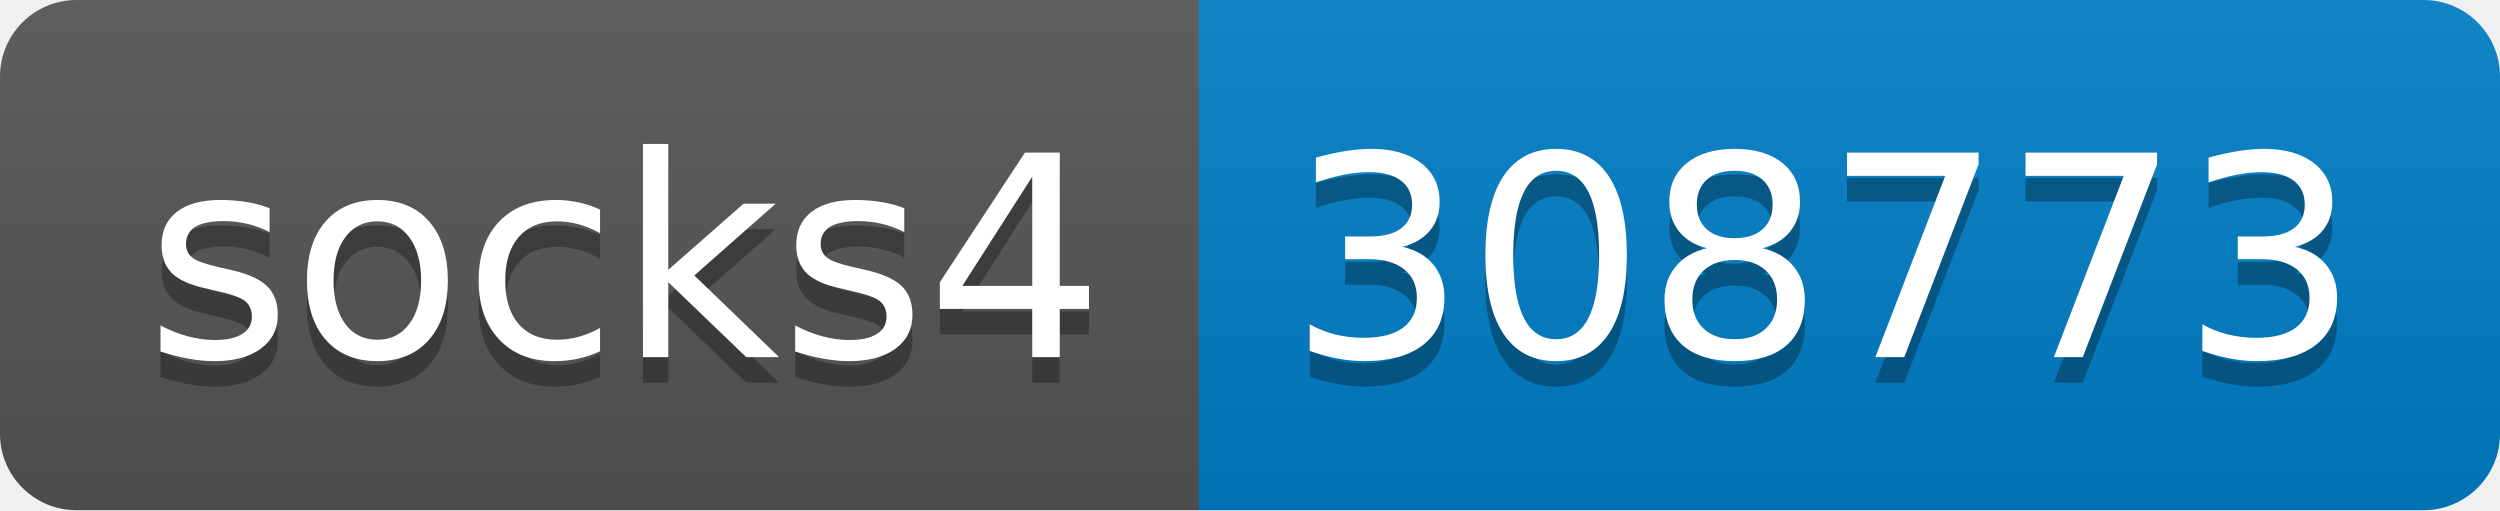
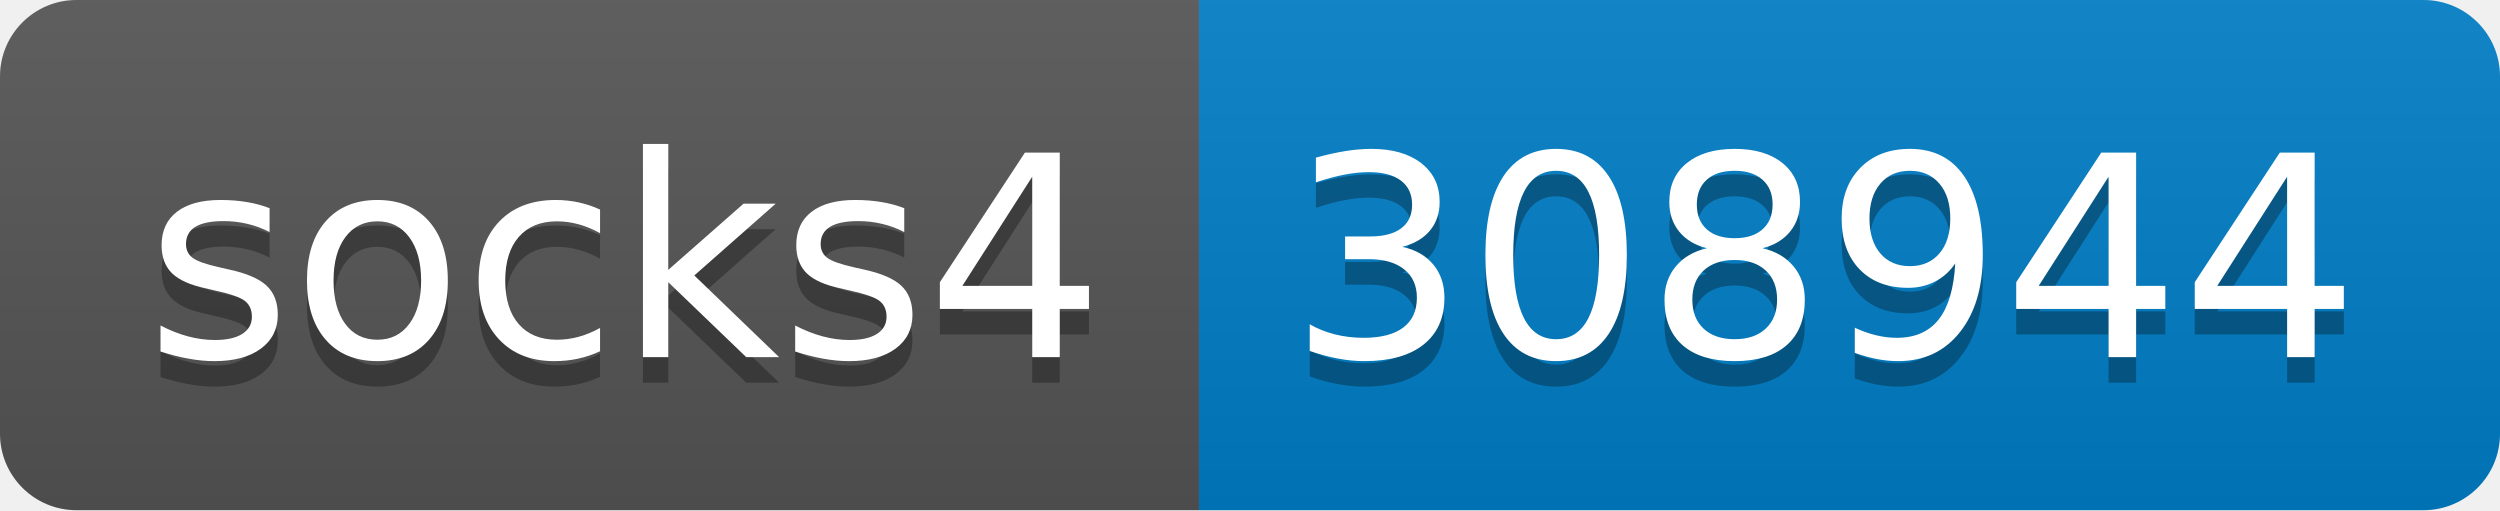
- <svg xmlns="http://www.w3.org/2000/svg" width="98" height="20" role="img" aria-label="socks4: 308773">
+ <svg xmlns="http://www.w3.org/2000/svg" width="98" height="20" role="img" aria-label="socks4: 308944">
  <linearGradient id="s" x2="0" y2="100%">
    <stop offset="0" stop-color="#bbb" stop-opacity=".1" />
    <stop offset="1" stop-opacity=".1" />
  </linearGradient>
  <clipPath id="r">
    <rect width="98" height="20" rx="3" fill="#fff" />
  </clipPath>
  <g clip-path="url(#r)">
    <rect width="47" height="20" fill="#555" />
    <rect x="47" width="51" height="20" fill="#007ec6" />
    <rect width="98" height="20" fill="url(#s)" />
  </g>
  <g fill="#fff" text-anchor="middle" font-family="Verdana,Geneva,DejaVu Sans,sans-serif" text-rendering="geometricPrecision" font-size="110">
    <text aria-hidden="true" x="245" y="150" fill="#010101" fill-opacity=".3" transform="scale(.1)" textLength="370">socks4</text>
    <text x="245" y="140" transform="scale(.1)" fill="#fff" textLength="370">socks4</text>
-     <text aria-hidden="true" x="715" y="150" fill="#010101" fill-opacity=".3" transform="scale(.1)" textLength="410">308773</text>
-     <text x="715" y="140" transform="scale(.1)" fill="#fff" textLength="410">308773</text>
+     <text aria-hidden="true" x="715" y="150" fill="#010101" fill-opacity=".3" transform="scale(.1)" textLength="410">308944</text>
+     <text x="715" y="140" transform="scale(.1)" fill="#fff" textLength="410">308944</text>
  </g>
</svg>
